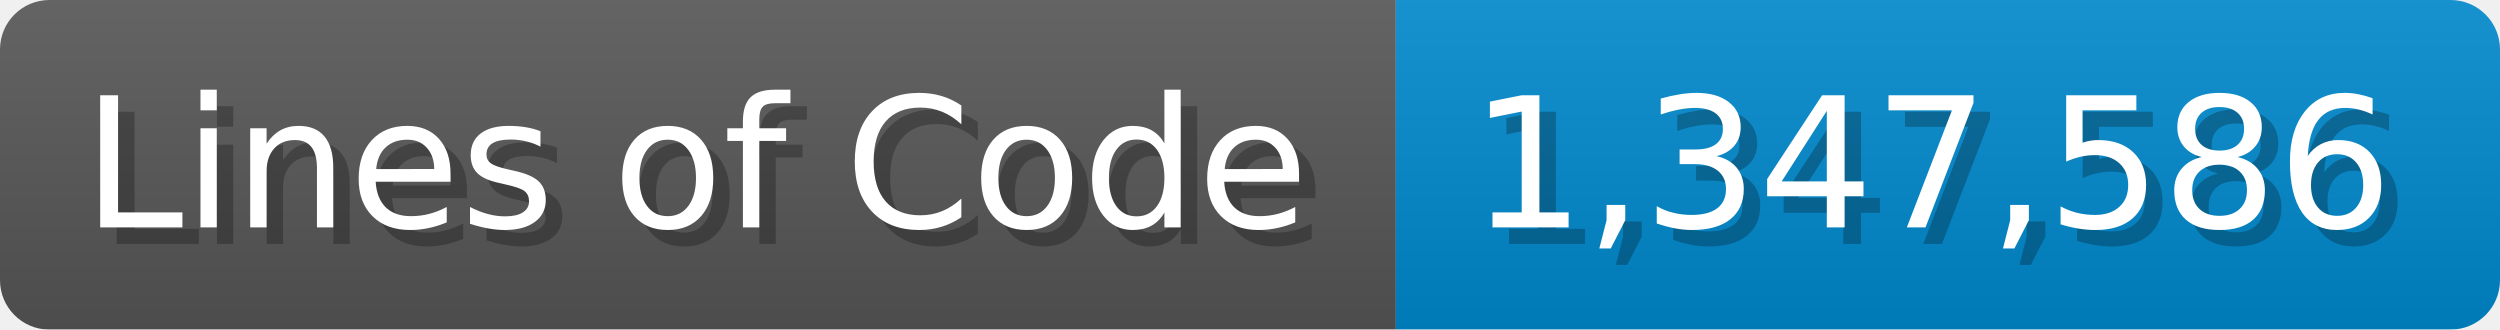
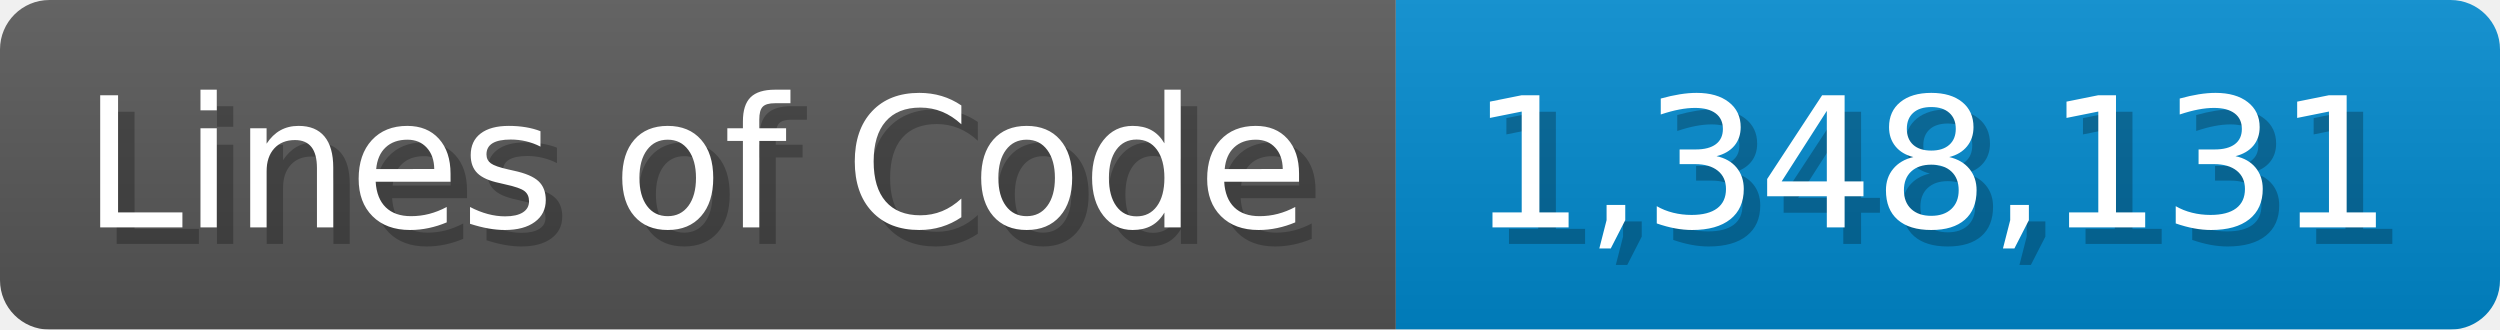
<svg xmlns="http://www.w3.org/2000/svg" width="151.7" height="20" viewBox="0 0 1517 200">
  <linearGradient id="a" x2="0" y2="100%">
    <stop offset="0" stop-opacity=".1" stop-color="#EEE" />
    <stop offset="1" stop-opacity=".1" />
  </linearGradient>
  <mask id="m">
    <rect width="1517" height="200" rx="30" fill="#FFF" />
  </mask>
  <g mask="url(#m)">
    <rect width="847" height="200" fill="#555" />
    <rect width="670" height="200" fill="#08C" x="847" />
    <rect width="1517" height="200" fill="url(#a)" />
  </g>
  <g fill="#fff" text-anchor="start" font-family="Verdana,DejaVu Sans,sans-serif" font-size="110">
    <text x="60" y="148" textLength="747" fill="#000" opacity="0.25">Lines of Code</text>
    <text x="50" y="138" textLength="747">Lines of Code</text>
-     <text x="902" y="148" textLength="570" fill="#000" opacity="0.25">1,347,586</text>
-     <text x="892" y="138" textLength="570">1,347,586</text>
+     <text x="902" y="148" textLength="570" fill="#000" opacity="0.25">1,348,131</text>
+     <text x="892" y="138" textLength="570">1,348,131</text>
  </g>
</svg>
